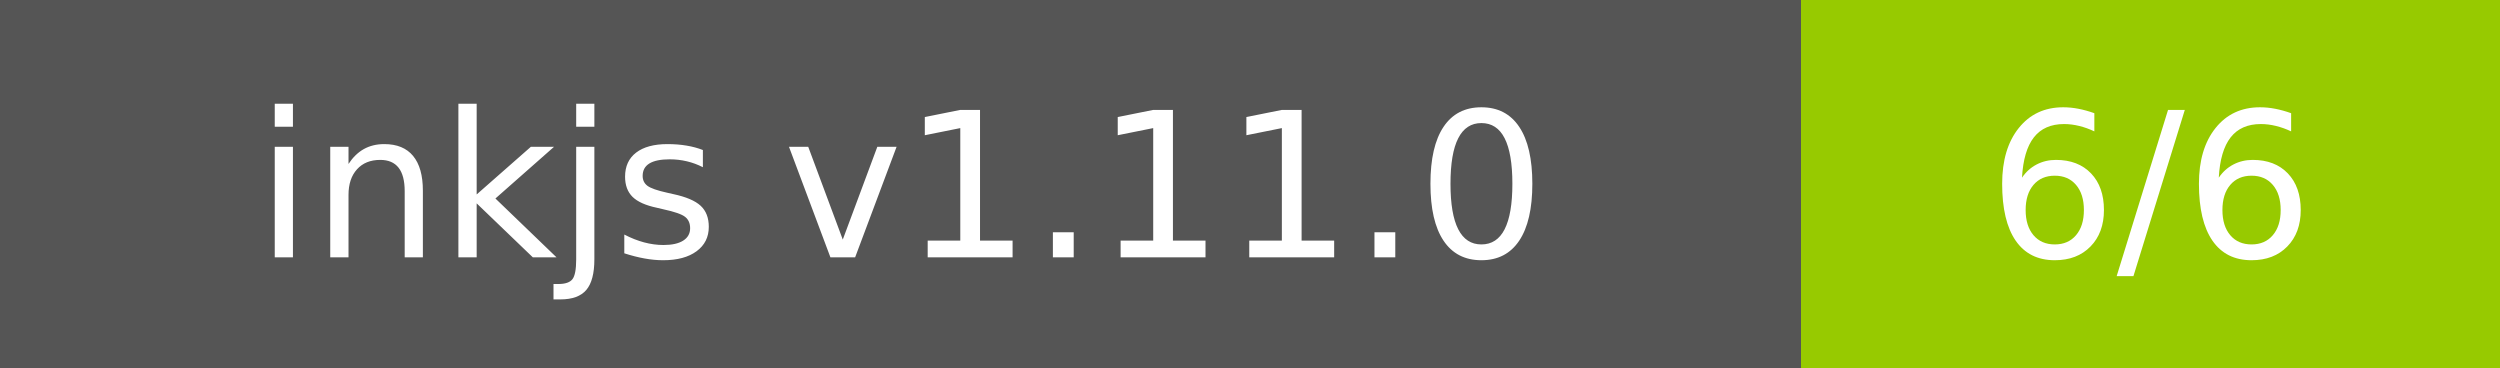
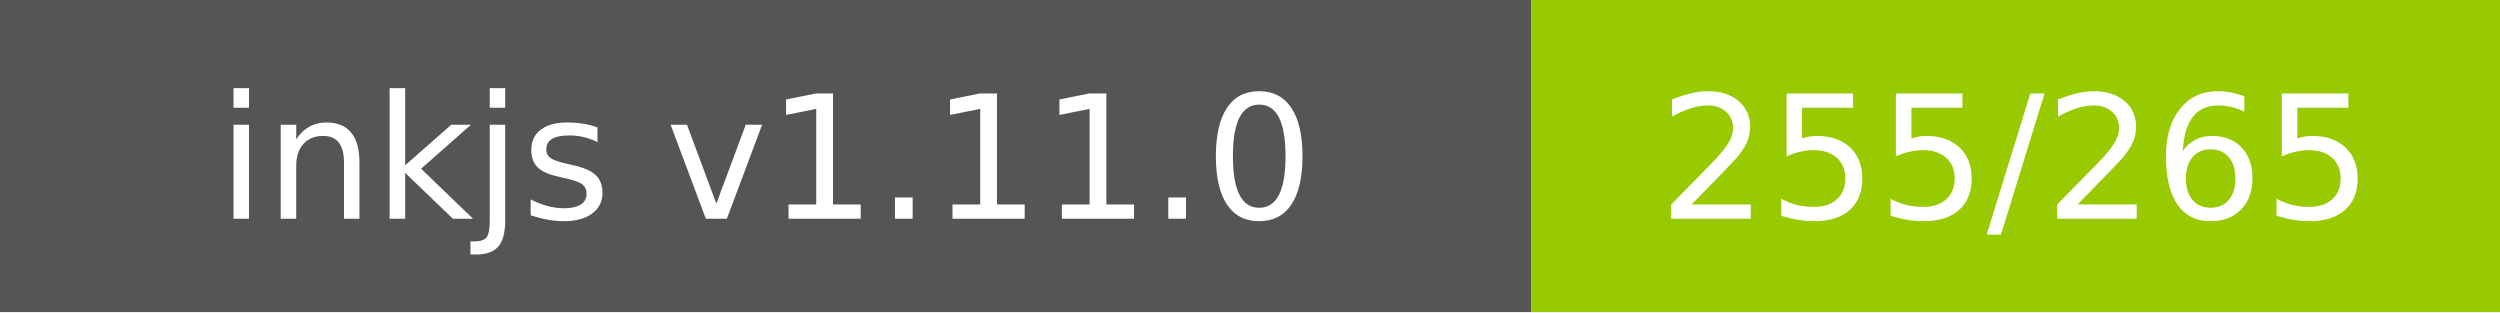
- <svg xmlns="http://www.w3.org/2000/svg" width="136" height="20" role="img" aria-label="inkjs v1.11.0: 6/6">
+ <svg xmlns="http://www.w3.org/2000/svg" width="160" height="20" role="img" aria-label="inkjs v1.11.0: 255/265">
  <g shape-rendering="crispEdges">
    <rect width="98" height="20" fill="#555" />
-     <rect x="98" width="38" height="20" fill="#97ca00" />
+     <rect x="98" width="62" height="20" fill="#97ca00" />
  </g>
  <g fill="#fff" text-anchor="middle" font-family="Verdana,Geneva,DejaVu Sans,sans-serif" text-rendering="geometricPrecision" font-size="110">
    <text x="490.0" y="140" transform="scale(.1)" fill="#fff" textLength="780">inkjs v1.11.0</text>
-     <text x="1170.0" y="140" transform="scale(.1)" fill="#fff" textLength="180">6/6</text>
+     <text x="1290.0" y="140" transform="scale(.1)" fill="#fff" textLength="420">255/265</text>
  </g>
</svg>
